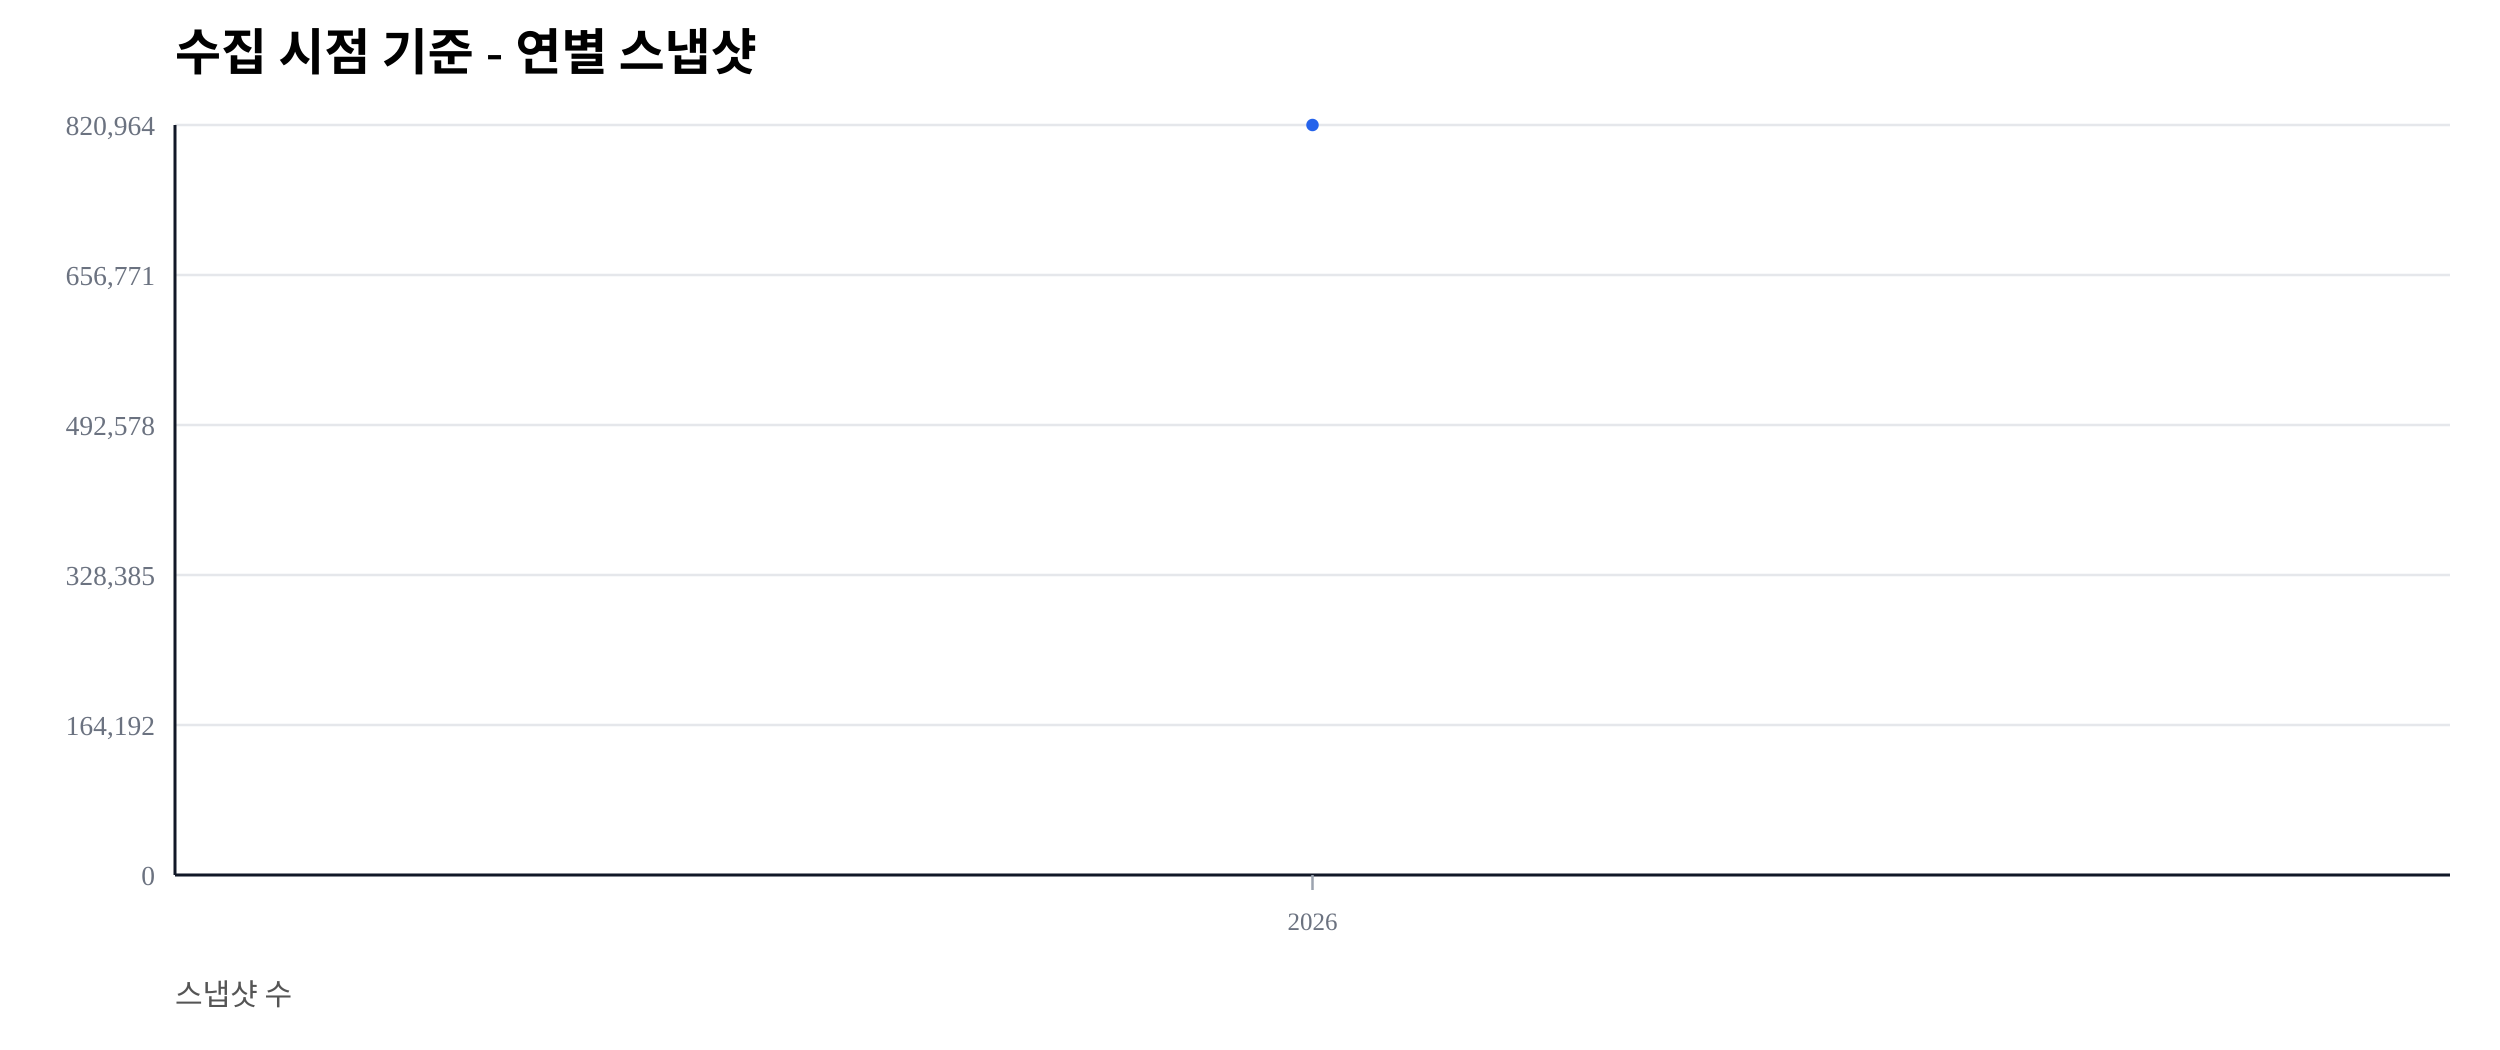
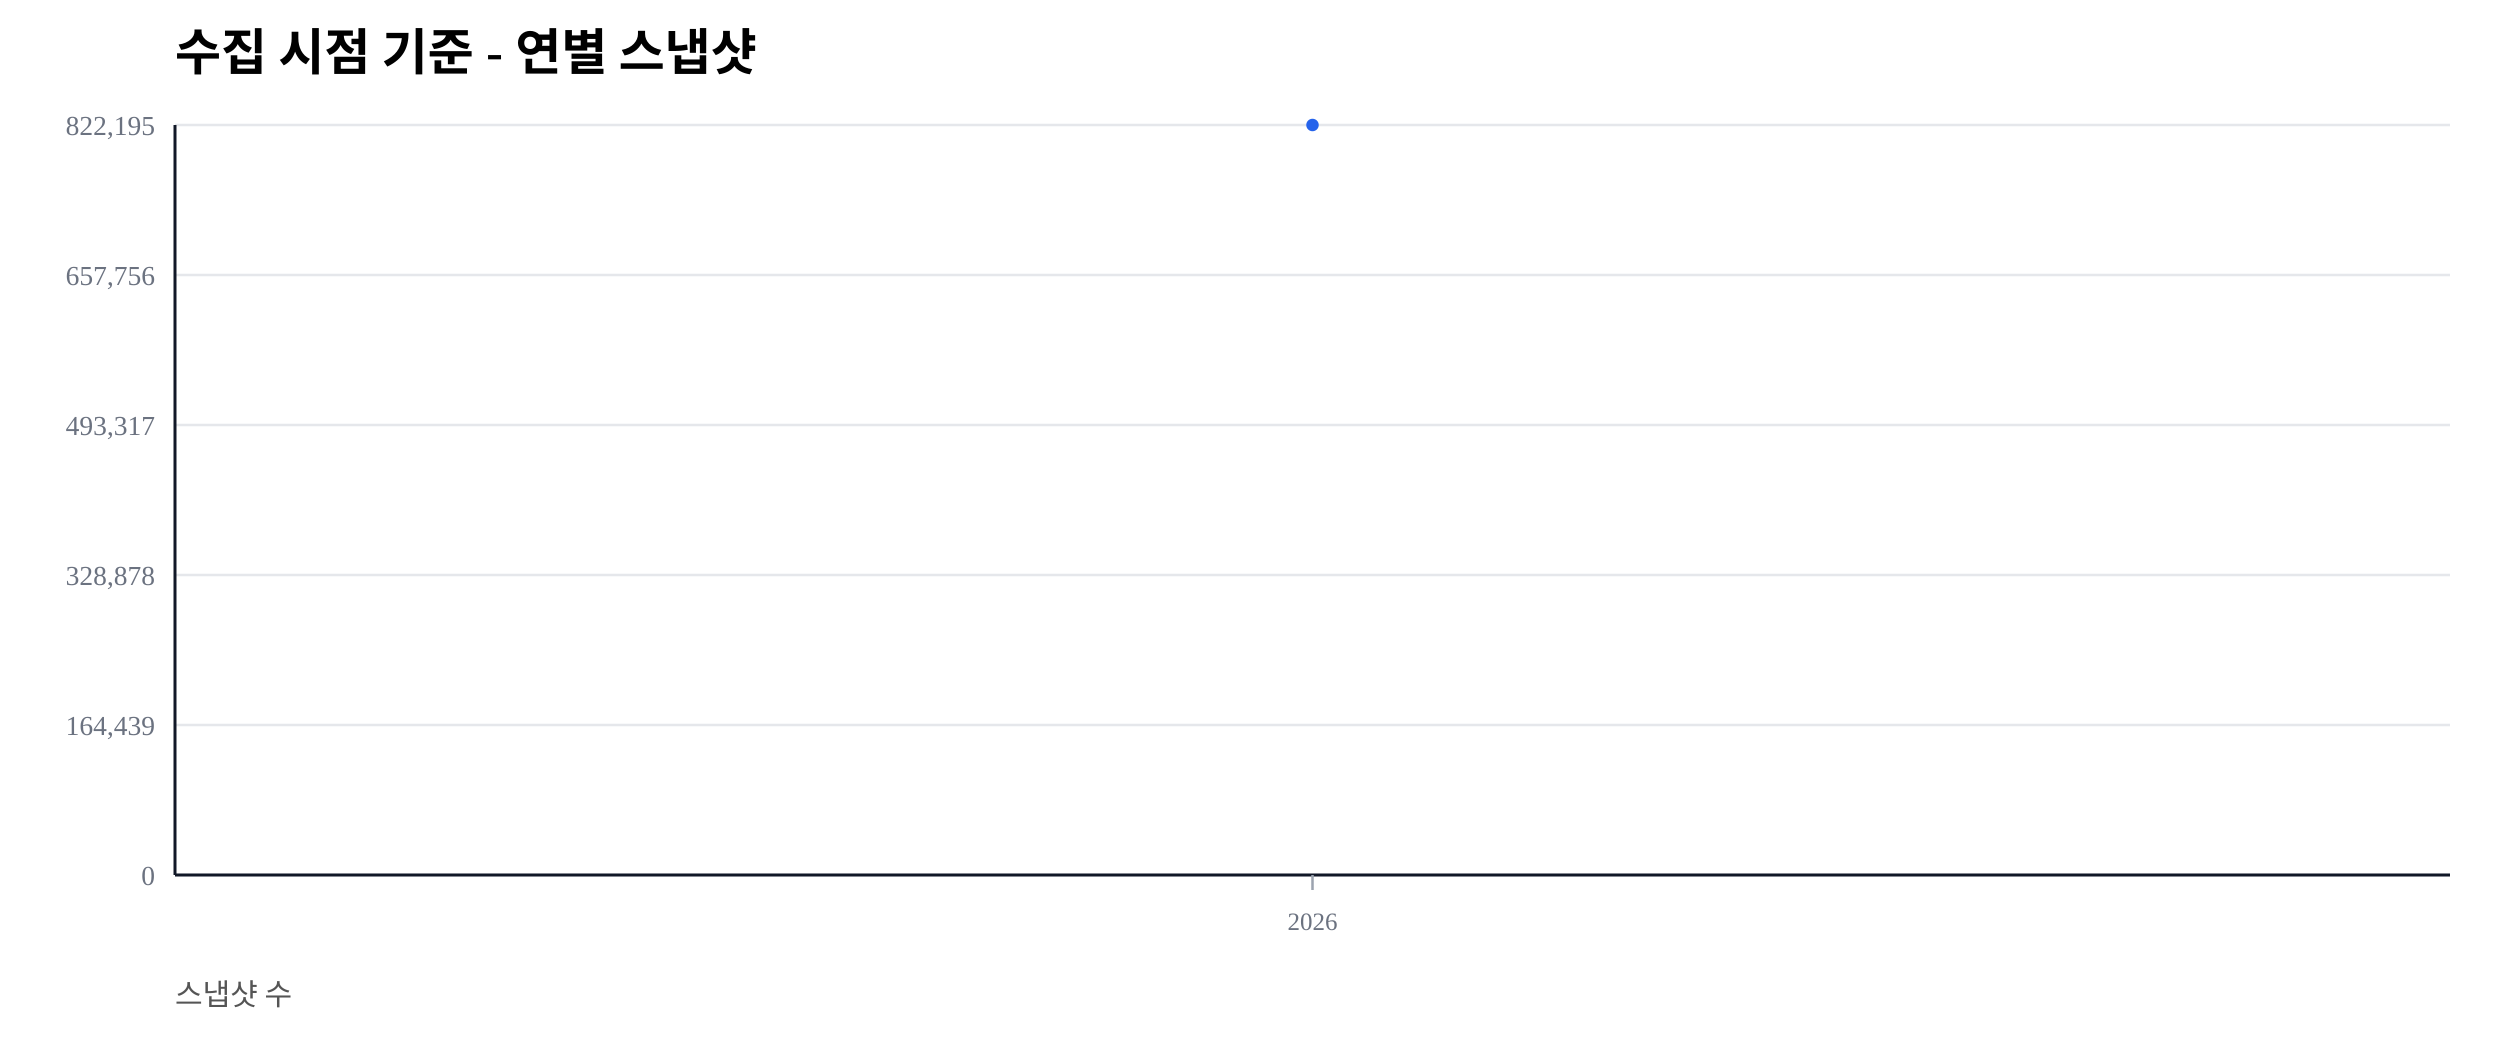
<svg xmlns="http://www.w3.org/2000/svg" width="1000" height="420" viewBox="0 0 1000 420">
  <rect width="100%" height="100%" fill="#ffffff" />
  <text x="70" y="28" font-size="20" font-weight="600">수집 시점 기준 - 연별 스냅샷</text>
  <text x="70" y="402" font-size="12" fill="#555">스냅샷 수</text>
  <line x1="70" y1="350.00" x2="980" y2="350.00" stroke="#e5e7eb" stroke-width="1" />
  <text x="62" y="354.00" font-size="11" fill="#6b7280" text-anchor="end">0</text>
  <line x1="70" y1="290.00" x2="980" y2="290.00" stroke="#e5e7eb" stroke-width="1" />
-   <text x="62" y="294.00" font-size="11" fill="#6b7280" text-anchor="end">164,192</text>
+   <text x="62" y="294.00" font-size="11" fill="#6b7280" text-anchor="end">164,439</text>
  <line x1="70" y1="230.00" x2="980" y2="230.00" stroke="#e5e7eb" stroke-width="1" />
-   <text x="62" y="234.00" font-size="11" fill="#6b7280" text-anchor="end">328,385</text>
+   <text x="62" y="234.00" font-size="11" fill="#6b7280" text-anchor="end">328,878</text>
  <line x1="70" y1="170.00" x2="980" y2="170.00" stroke="#e5e7eb" stroke-width="1" />
-   <text x="62" y="174.00" font-size="11" fill="#6b7280" text-anchor="end">492,578</text>
+   <text x="62" y="174.00" font-size="11" fill="#6b7280" text-anchor="end">493,317</text>
  <line x1="70" y1="110.00" x2="980" y2="110.00" stroke="#e5e7eb" stroke-width="1" />
-   <text x="62" y="114.00" font-size="11" fill="#6b7280" text-anchor="end">656,771</text>
+   <text x="62" y="114.00" font-size="11" fill="#6b7280" text-anchor="end">657,756</text>
  <line x1="70" y1="50.00" x2="980" y2="50.00" stroke="#e5e7eb" stroke-width="1" />
-   <text x="62" y="54.00" font-size="11" fill="#6b7280" text-anchor="end">820,964</text>
+   <text x="62" y="54.00" font-size="11" fill="#6b7280" text-anchor="end">822,195</text>
  <line x1="70" y1="350" x2="980" y2="350" stroke="#111827" stroke-width="1.2" />
  <line x1="70" y1="50" x2="70" y2="350" stroke="#111827" stroke-width="1.2" />
  <line x1="525.00" y1="350" x2="525.00" y2="356" stroke="#9ca3af" stroke-width="1" />
  <text x="525.00" y="372" font-size="10" fill="#6b7280" text-anchor="middle">2026</text>
  <polyline fill="none" stroke="#2563eb" stroke-width="2.5" points="525.00,50.00" />
  <circle cx="525.00" cy="50.00" r="2.5" fill="#2563eb" />
</svg>
